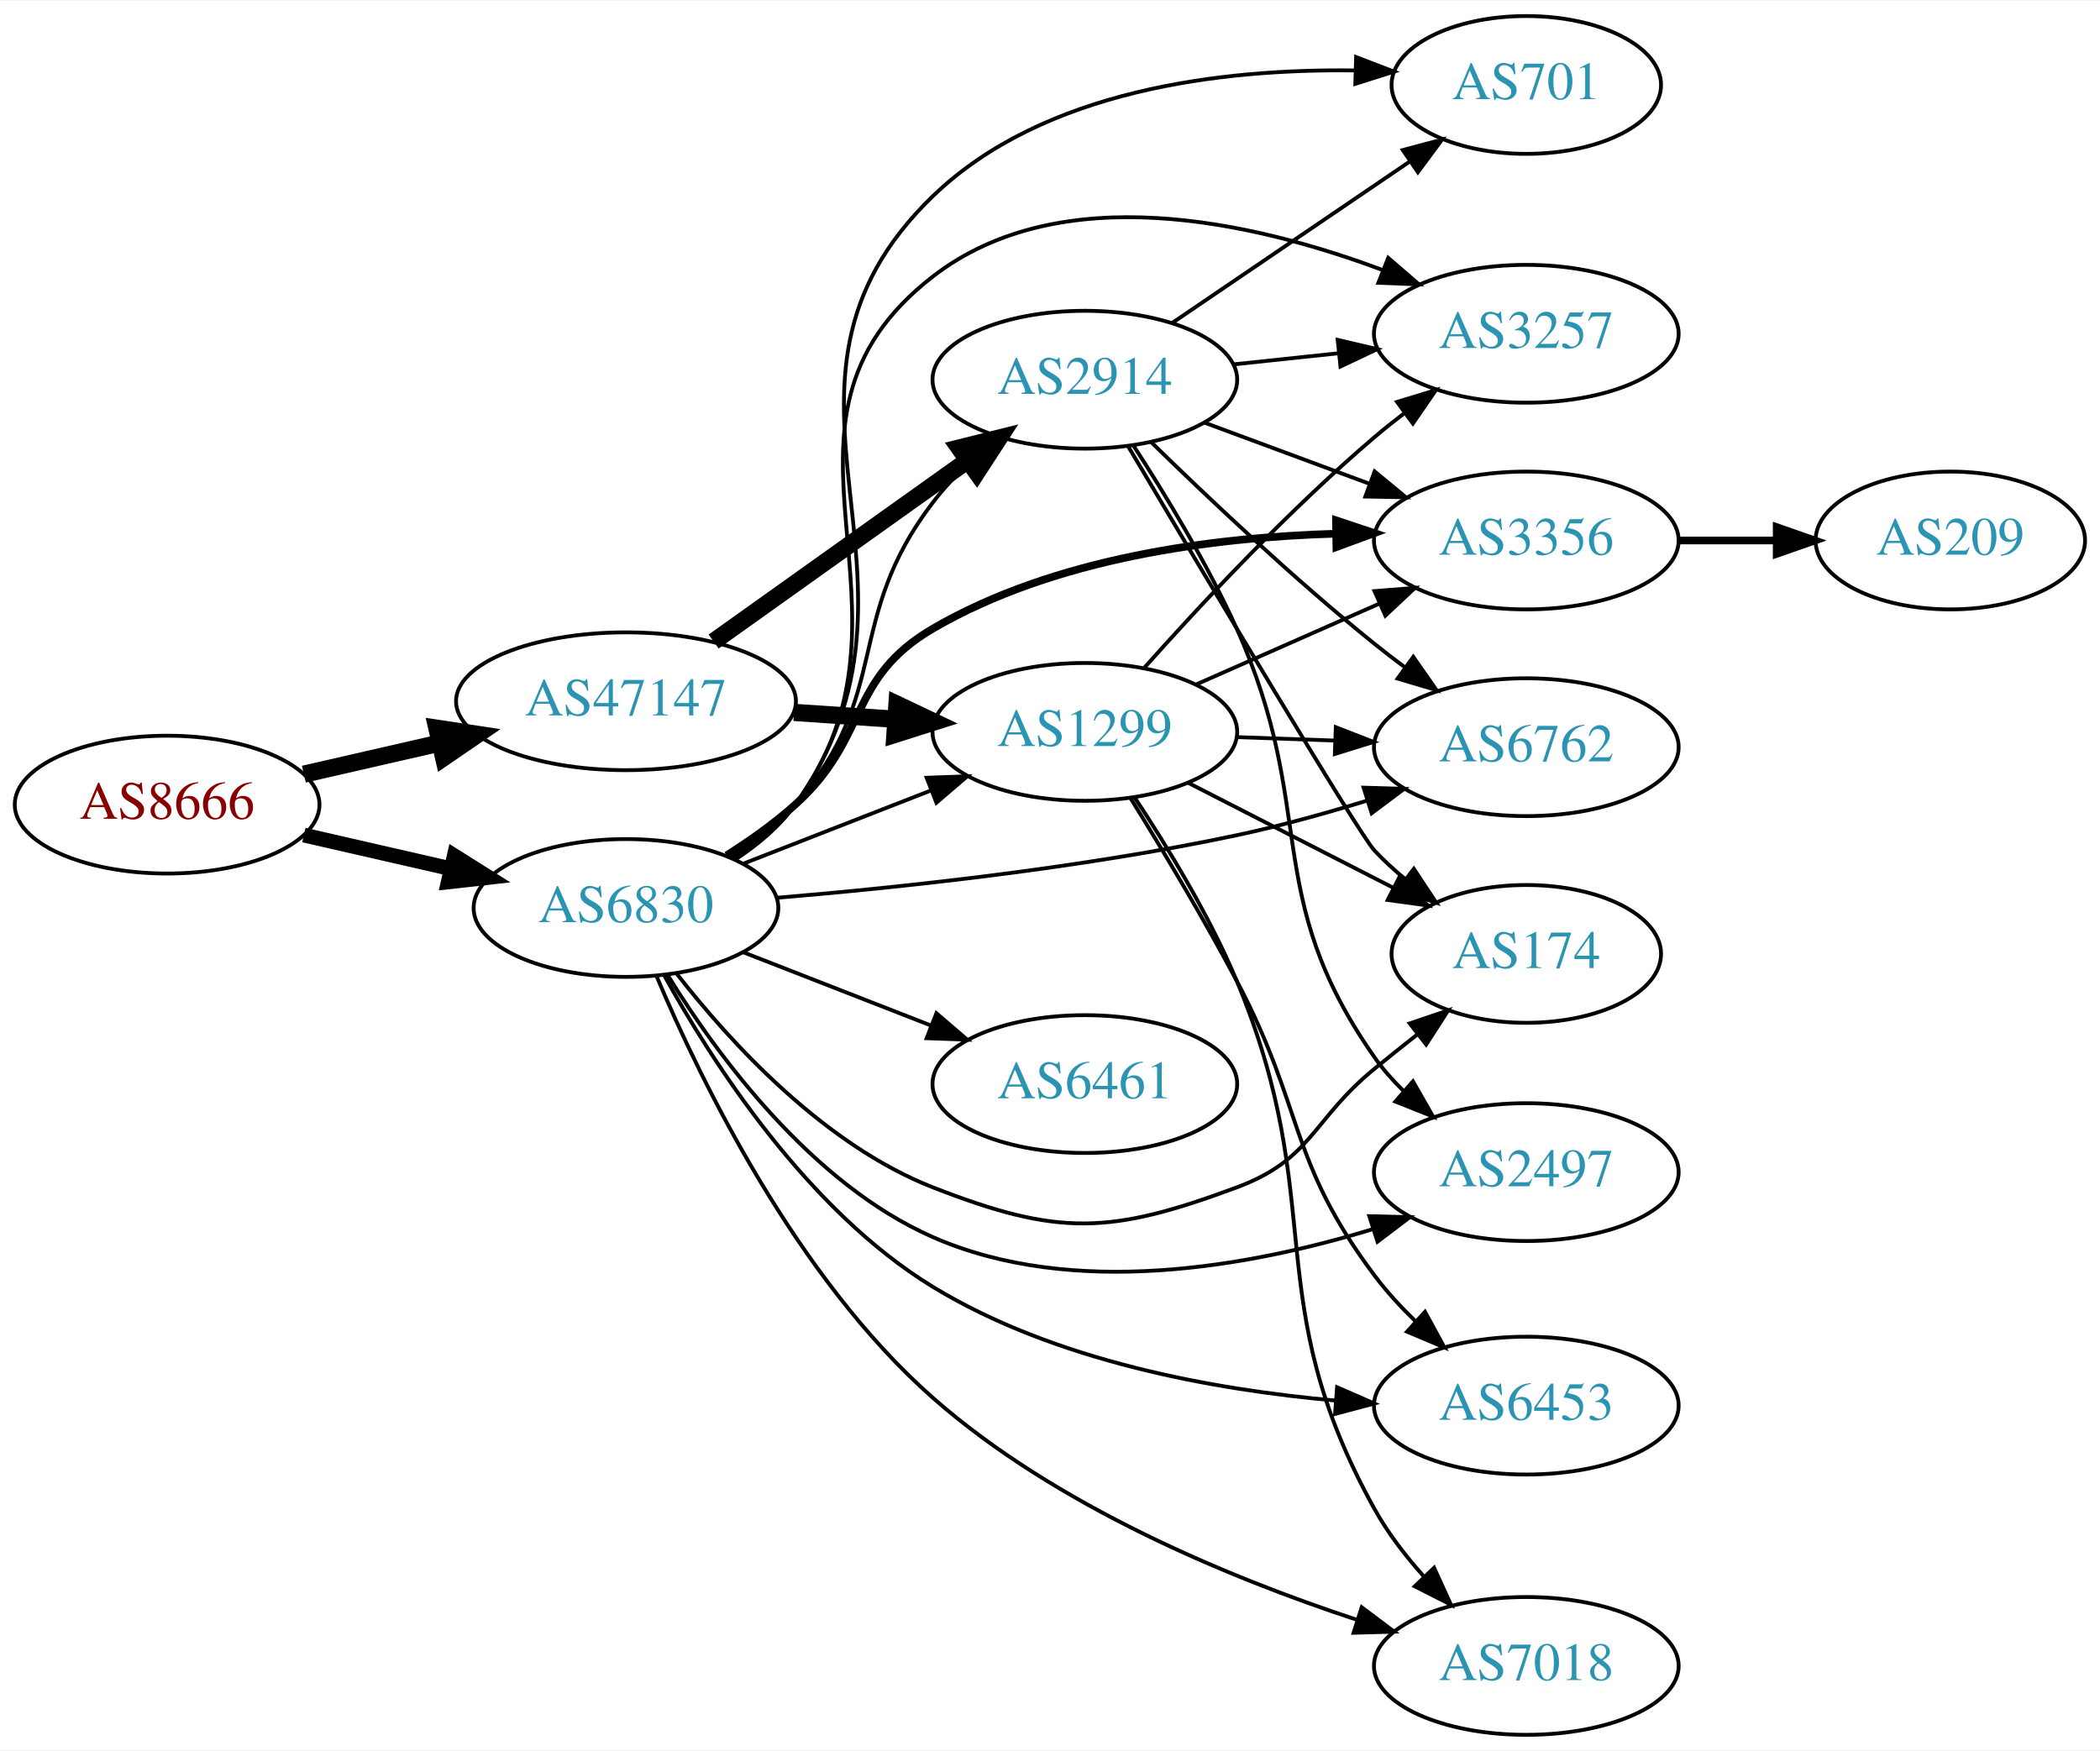
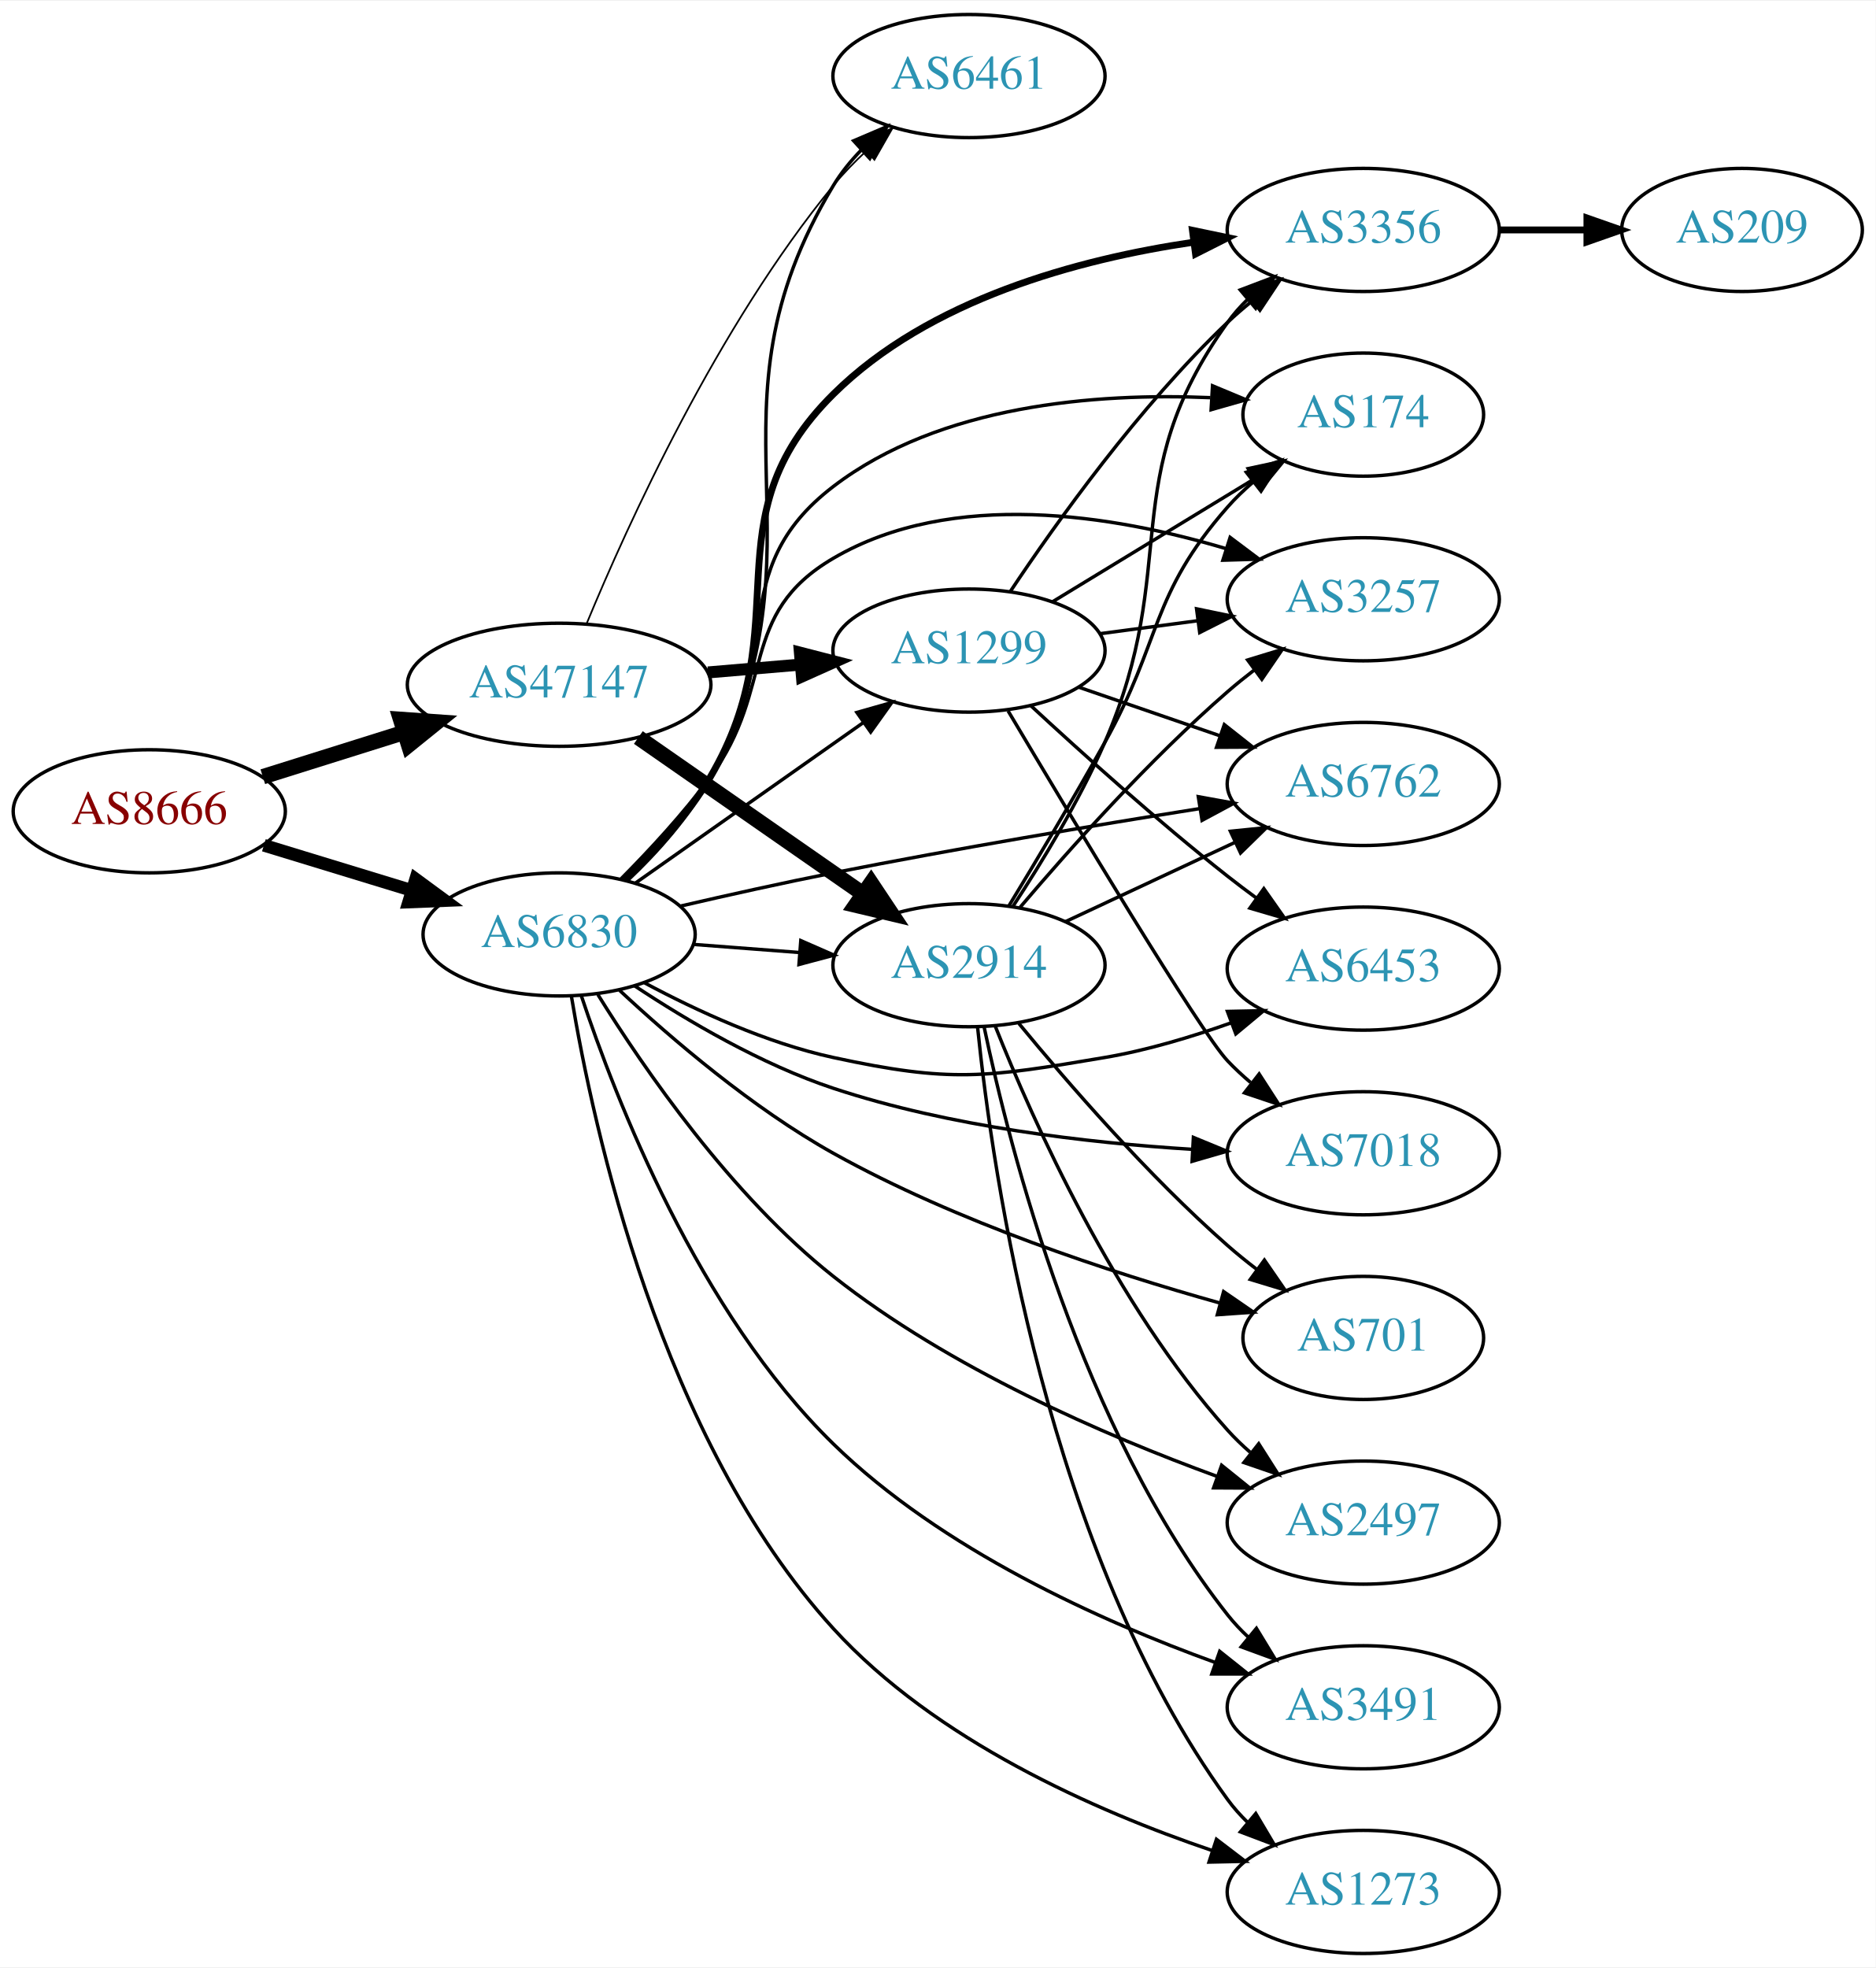
- <svg xmlns="http://www.w3.org/2000/svg" xmlns:xlink="http://www.w3.org/1999/xlink" width="548pt" height="457pt" viewBox="0.00 0.00 548.46 457.00">
-   <g id="graph0" class="graph" transform="scale(1 1) rotate(0) translate(4 453)">
-     <polygon fill="white" stroke="none" points="-4,4 -4,-453 544.465,-453 544.465,4 -4,4" />
+ <svg xmlns="http://www.w3.org/2000/svg" xmlns:xlink="http://www.w3.org/1999/xlink" width="548pt" height="575pt" viewBox="0.00 0.00 548.46 575.00">
+   <g id="graph0" class="graph" transform="scale(1 1) rotate(0) translate(4 571)">
+     <polygon fill="white" stroke="none" points="-4,4 -4,-571 544.465,-571 544.465,4 -4,4" />
    <g id="node1" class="node">
      <g id="a_node1">
        <a xlink:href="/asn/8666" xlink:title="AS8666 ~ FiberLink GmbH [AT]">
-           <ellipse fill="#ffffff" stroke="black" cx="39.647" cy="-243" rx="39.794" ry="18" />
-           <text text-anchor="middle" x="39.647" y="-239.3" font-family="Times,serif" font-size="14.00" fill="#880000">AS8666</text>
+           <ellipse fill="#ffffff" stroke="black" cx="39.647" cy="-334" rx="39.794" ry="18" />
+           <text text-anchor="middle" x="39.647" y="-330.3" font-family="Times,serif" font-size="14.00" fill="#880000">AS8666</text>
        </a>
      </g>
    </g>
    <g id="node2" class="node">
      <g id="a_node2">
        <a xlink:href="/asn/6830" xlink:title="AS6830 ~ LGI-UPC [AT]">
-           <ellipse fill="#ffffff" stroke="black" cx="159.489" cy="-216" rx="39.794" ry="18" />
-           <text text-anchor="middle" x="159.489" y="-212.3" font-family="Times,serif" font-size="14.00" fill="#2c94b3">AS6830</text>
+           <ellipse fill="#ffffff" stroke="black" cx="159.489" cy="-298" rx="39.794" ry="18" />
+           <text text-anchor="middle" x="159.489" y="-294.3" font-family="Times,serif" font-size="14.00" fill="#2c94b3">AS6830</text>
        </a>
      </g>
    </g>
    <g id="edge1" class="edge">
-       <path fill="none" stroke="black" stroke-width="3.857" d="M75.366,-235.045C87.366,-232.296 100.987,-229.175 113.679,-226.267" />
-       <polygon fill="black" stroke="black" stroke-width="3.857" points="114.645,-229.636 123.611,-223.991 113.082,-222.813 114.645,-229.636" />
+       <path fill="none" stroke="black" stroke-width="3.706" d="M73.159,-324.068C86.555,-319.975 102.246,-315.182 116.494,-310.829" />
+       <polygon fill="black" stroke="black" stroke-width="3.706" points="117.541,-314.169 126.082,-307.9 115.496,-307.474 117.541,-314.169" />
    </g>
    <g id="node3" class="node">
      <g id="a_node3">
        <a xlink:href="/asn/47147" xlink:title="AS47147 ~ ANEXIA Internetdienstleistungs GmbH [AT]">
-           <ellipse fill="#ffffff" stroke="black" cx="159.489" cy="-270" rx="44.393" ry="18" />
-           <text text-anchor="middle" x="159.489" y="-266.3" font-family="Times,serif" font-size="14.00" fill="#2c94b3">AS47147</text>
+           <ellipse fill="#ffffff" stroke="black" cx="159.489" cy="-371" rx="44.393" ry="18" />
+           <text text-anchor="middle" x="159.489" y="-367.3" font-family="Times,serif" font-size="14.00" fill="#2c94b3">AS47147</text>
        </a>
      </g>
    </g>
    <g id="edge2" class="edge">
-       <path fill="none" stroke="black" stroke-width="4.5" d="M75.366,-250.955C86.504,-253.507 99.039,-256.379 110.932,-259.104" />
-       <polygon fill="black" stroke="black" stroke-width="4.5" points="110.1,-262.953 120.727,-261.348 111.859,-255.276 110.1,-262.953" />
+       <path fill="none" stroke="black" stroke-width="4.5" d="M72.847,-344.11C85.57,-348.105 100.4,-352.761 114.11,-357.066" />
+       <polygon fill="black" stroke="black" stroke-width="4.5" points="113.129,-360.885 123.849,-360.124 115.488,-353.372 113.129,-360.885" />
    </g>
    <g id="node4" class="node">
      <g id="a_node4">
-         <a xlink:href="/asn/2914" xlink:title="AS2914 ~ NTT America, Inc. [US]">
-           <ellipse fill="#ffffff" stroke="black" cx="279.332" cy="-354" rx="39.794" ry="18" />
-           <text text-anchor="middle" x="279.332" y="-350.3" font-family="Times,serif" font-size="14.00" fill="#2c94b3">AS2914</text>
+         <a xlink:href="/asn/1299" xlink:title="AS1299 ~ Telia Carrier [EU]">
+           <ellipse fill="#ffffff" stroke="black" cx="279.332" cy="-381" rx="39.794" ry="18" />
+           <text text-anchor="middle" x="279.332" y="-377.3" font-family="Times,serif" font-size="14.00" fill="#2c94b3">AS1299</text>
        </a>
      </g>
    </g>
    <g id="edge3" class="edge">
-       <path fill="none" stroke="black" d="M187.052,-229.195C193.053,-233.049 199.021,-237.68 203.685,-243 229.124,-272.012 216.23,-291.363 239.685,-322 242.44,-325.599 245.672,-329.057 249.073,-332.282" />
-       <polygon fill="black" stroke="black" points="246.84,-334.979 256.668,-338.937 251.453,-329.714 246.84,-334.979" />
+       <path fill="none" stroke="black" d="M181.829,-313.031C200.484,-326.169 227.763,-345.383 248.563,-360.033" />
+       <polygon fill="black" stroke="black" points="246.561,-362.904 256.752,-365.801 250.592,-357.181 246.561,-362.904" />
    </g>
    <g id="node5" class="node">
      <g id="a_node5">
-         <a xlink:href="/asn/1299" xlink:title="AS1299 ~ Telia Carrier [EU]">
-           <ellipse fill="#ffffff" stroke="black" cx="279.332" cy="-262" rx="39.794" ry="18" />
-           <text text-anchor="middle" x="279.332" y="-258.3" font-family="Times,serif" font-size="14.00" fill="#2c94b3">AS1299</text>
+         <a xlink:href="/asn/2914" xlink:title="AS2914 ~ NTT America, Inc. [US]">
+           <ellipse fill="#ffffff" stroke="black" cx="279.332" cy="-289" rx="39.794" ry="18" />
+           <text text-anchor="middle" x="279.332" y="-285.3" font-family="Times,serif" font-size="14.00" fill="#2c94b3">AS2914</text>
        </a>
      </g>
    </g>
    <g id="edge4" class="edge">
-       <path fill="none" stroke="black" d="M190.226,-227.608C205.019,-233.382 223.097,-240.439 239.018,-246.654" />
-       <polygon fill="black" stroke="black" points="238.016,-250.02 248.604,-250.396 240.562,-243.499 238.016,-250.02" />
+       <path fill="none" stroke="black" d="M198.749,-295.078C208.628,-294.323 219.395,-293.501 229.725,-292.712" />
+       <polygon fill="black" stroke="black" points="230.156,-296.19 239.86,-291.938 229.623,-289.21 230.156,-296.19" />
    </g>
    <g id="node6" class="node">
      <g id="a_node6">
-         <a xlink:href="/asn/6453" xlink:title="AS6453 ~ TATA COMMUNICATIONS (AMERICA) INC [US]">
-           <ellipse fill="#ffffff" stroke="black" cx="394.625" cy="-86" rx="39.794" ry="18" />
-           <text text-anchor="middle" x="394.625" y="-82.3" font-family="Times,serif" font-size="14.00" fill="#2c94b3">AS6453</text>
+         <a xlink:href="/asn/2497" xlink:title="AS2497 ~ Internet Initiative Japan Inc. [JP]">
+           <ellipse fill="#ffffff" stroke="black" cx="394.625" cy="-126" rx="39.794" ry="18" />
+           <text text-anchor="middle" x="394.625" y="-122.3" font-family="Times,serif" font-size="14.00" fill="#2c94b3">AS2497</text>
        </a>
      </g>
    </g>
    <g id="edge5" class="edge">
-       <path fill="none" stroke="black" d="M169.379,-198.559C181.864,-175.949 206.795,-137.047 239.685,-117 271.403,-97.667 312.966,-90.132 344.909,-87.313" />
-       <polygon fill="black" stroke="black" points="345.21,-90.8 354.917,-86.554 344.681,-83.82 345.21,-90.8" />
+       <path fill="none" stroke="black" d="M170.824,-280.399C184.329,-258.65 209.81,-221.631 239.685,-198 273.553,-171.21 319.012,-151.519 351.738,-139.566" />
+       <polygon fill="black" stroke="black" points="353.212,-142.757 361.459,-136.105 350.864,-136.162 353.212,-142.757" />
    </g>
    <g id="node7" class="node">
      <g id="a_node7">
-         <a xlink:href="/asn/701" xlink:title="AS701 ~ UUNET [US]">
-           <ellipse fill="#ffffff" stroke="black" cx="394.625" cy="-431" rx="35.194" ry="18" />
-           <text text-anchor="middle" x="394.625" y="-427.3" font-family="Times,serif" font-size="14.00" fill="#2c94b3">AS701</text>
+         <a xlink:href="/asn/6461" xlink:title="AS6461 ~ Zayo Bandwidth [US]">
+           <ellipse fill="#ffffff" stroke="black" cx="279.332" cy="-549" rx="39.794" ry="18" />
+           <text text-anchor="middle" x="279.332" y="-545.3" font-family="Times,serif" font-size="14.00" fill="#2c94b3">AS6461</text>
        </a>
      </g>
    </g>
    <g id="edge6" class="edge">
-       <path fill="none" stroke="black" d="M188.306,-228.85C194.122,-232.672 199.692,-237.375 203.685,-243 245.631,-302.079 187.526,-351.709 239.685,-402 268.605,-429.884 315.405,-435.244 349.822,-434.79" />
-       <polygon fill="black" stroke="black" points="350.182,-438.281 360.072,-434.481 349.971,-431.284 350.182,-438.281" />
+       <path fill="none" stroke="black" d="M179.413,-313.692C188.077,-321.862 197.721,-332.531 203.685,-344 239.921,-413.677 199.16,-449.727 239.685,-517 241.91,-520.694 244.72,-524.155 247.804,-527.336" />
+       <polygon fill="black" stroke="black" points="245.61,-530.072 255.356,-534.228 250.329,-524.902 245.61,-530.072" />
    </g>
    <g id="node8" class="node">
      <g id="a_node8">
-         <a xlink:href="/asn/3257" xlink:title="AS3257 ~ GTT [DE]">
-           <ellipse fill="#ffffff" stroke="black" cx="394.625" cy="-366" rx="39.794" ry="18" />
-           <text text-anchor="middle" x="394.625" y="-362.3" font-family="Times,serif" font-size="14.00" fill="#2c94b3">AS3257</text>
+         <a xlink:href="/asn/3356" xlink:title="AS3356 ~ Level 3 Parent, LLC [US]">
+           <ellipse fill="#ffffff" stroke="black" cx="394.625" cy="-504" rx="39.794" ry="18" />
+           <text text-anchor="middle" x="394.625" y="-500.3" font-family="Times,serif" font-size="14.00" fill="#2c94b3">AS3356</text>
        </a>
      </g>
    </g>
    <g id="edge7" class="edge">
-       <path fill="none" stroke="black" d="M187.726,-228.653C193.707,-232.524 199.496,-237.299 203.685,-243 241.216,-294.08 189.526,-342.247 239.685,-381 272.95,-406.7 323.096,-395.359 357.038,-382.669" />
-       <polygon fill="black" stroke="black" points="358.565,-385.829 366.584,-378.906 355.997,-379.317 358.565,-385.829" />
+       <path fill="none" stroke="black" stroke-width="2" d="M178.892,-313.981C187.432,-322.219 197.122,-332.863 203.685,-344 230.229,-389.047 202.552,-419.19 239.685,-456 267.612,-483.684 311.24,-495.439 344.93,-500.411" />
+       <polygon fill="black" stroke="black" stroke-width="2" points="344.665,-503.906 355.038,-501.746 345.582,-496.967 344.665,-503.906" />
    </g>
    <g id="node9" class="node">
      <g id="a_node9">
-         <a xlink:href="/asn/3356" xlink:title="AS3356 ~ Level 3 Parent, LLC [US]">
-           <ellipse fill="#ffffff" stroke="black" cx="394.625" cy="-312" rx="39.794" ry="18" />
-           <text text-anchor="middle" x="394.625" y="-308.3" font-family="Times,serif" font-size="14.00" fill="#2c94b3">AS3356</text>
+         <a xlink:href="/asn/6453" xlink:title="AS6453 ~ TATA COMMUNICATIONS (AMERICA) INC [US]">
+           <ellipse fill="#ffffff" stroke="black" cx="394.625" cy="-288" rx="39.794" ry="18" />
+           <text text-anchor="middle" x="394.625" y="-284.3" font-family="Times,serif" font-size="14.00" fill="#2c94b3">AS6453</text>
        </a>
      </g>
    </g>
    <g id="edge8" class="edge">
-       <path fill="none" stroke="black" stroke-width="2" d="M185.757,-229.741C191.925,-233.636 198.294,-238.149 203.685,-243 222.984,-260.365 217.253,-275.931 239.685,-289 271.499,-307.535 313.055,-312.855 344.972,-313.777" />
-       <polygon fill="black" stroke="black" stroke-width="2" points="344.917,-317.276 354.971,-313.933 345.027,-310.277 344.917,-317.276" />
+       <path fill="none" stroke="black" d="M184.517,-283.814C199.754,-275.66 220.201,-266.221 239.685,-262 274.128,-254.539 284.23,-256.122 318.978,-262 331.346,-264.092 344.399,-268.005 356.07,-272.172" />
+       <polygon fill="black" stroke="black" points="354.911,-275.475 365.504,-275.697 357.361,-268.918 354.911,-275.475" />
    </g>
    <g id="node10" class="node">
      <g id="a_node10">
-         <a xlink:href="/asn/6762" xlink:title="AS6762 ~ TELECOM ITALIA SPARKLE S.p.A. [IT]">
-           <ellipse fill="#ffffff" stroke="black" cx="394.625" cy="-258" rx="39.794" ry="18" />
-           <text text-anchor="middle" x="394.625" y="-254.3" font-family="Times,serif" font-size="14.00" fill="#2c94b3">AS6762</text>
+         <a xlink:href="/asn/174" xlink:title="AS174 ~ Cogent Communications [US]">
+           <ellipse fill="#ffffff" stroke="black" cx="394.625" cy="-450" rx="35.194" ry="18" />
+           <text text-anchor="middle" x="394.625" y="-446.3" font-family="Times,serif" font-size="14.00" fill="#2c94b3">AS174</text>
        </a>
      </g>
    </g>
    <g id="edge9" class="edge">
-       <path fill="none" stroke="black" d="M198.913,-218.664C231.207,-221.365 278.45,-226.4 318.978,-235 330.15,-237.371 342.05,-240.671 352.99,-244.032" />
-       <polygon fill="black" stroke="black" points="352.129,-247.431 362.719,-247.112 354.241,-240.757 352.129,-247.431" />
+       <path fill="none" stroke="black" d="M178.462,-314.247C186.901,-322.548 196.63,-333.168 203.685,-344 226.076,-378.378 207.096,-404.078 239.685,-429 270.909,-452.878 316.468,-456.376 349.924,-454.959" />
+       <polygon fill="black" stroke="black" points="350.55,-458.428 360.327,-454.346 350.138,-451.44 350.55,-458.428" />
    </g>
    <g id="node11" class="node">
      <g id="a_node11">
-         <a xlink:href="/asn/6461" xlink:title="AS6461 ~ Zayo Bandwidth [US]">
-           <ellipse fill="#ffffff" stroke="black" cx="279.332" cy="-170" rx="39.794" ry="18" />
-           <text text-anchor="middle" x="279.332" y="-166.3" font-family="Times,serif" font-size="14.00" fill="#2c94b3">AS6461</text>
+         <a xlink:href="/asn/3491" xlink:title="AS3491 ~ PCCW Global, Inc. [US]">
+           <ellipse fill="#ffffff" stroke="black" cx="394.625" cy="-72" rx="39.794" ry="18" />
+           <text text-anchor="middle" x="394.625" y="-68.3" font-family="Times,serif" font-size="14.00" fill="#2c94b3">AS3491</text>
        </a>
      </g>
    </g>
    <g id="edge10" class="edge">
-       <path fill="none" stroke="black" d="M190.226,-204.392C205.019,-198.618 223.097,-191.561 239.018,-185.346" />
-       <polygon fill="black" stroke="black" points="240.562,-188.501 248.604,-181.604 238.016,-181.98 240.562,-188.501" />
+       <path fill="none" stroke="black" d="M165.939,-280.187C176.031,-249.788 200.263,-187.459 239.685,-149 271.321,-118.137 317.784,-97.235 351.383,-85.085" />
+       <polygon fill="black" stroke="black" points="352.649,-88.35 360.93,-81.742 350.335,-81.743 352.649,-88.35" />
    </g>
    <g id="node12" class="node">
      <g id="a_node12">
-         <a xlink:href="/asn/2497" xlink:title="AS2497 ~ Internet Initiative Japan Inc. [JP]">
-           <ellipse fill="#ffffff" stroke="black" cx="394.625" cy="-147" rx="39.794" ry="18" />
-           <text text-anchor="middle" x="394.625" y="-143.3" font-family="Times,serif" font-size="14.00" fill="#2c94b3">AS2497</text>
+         <a xlink:href="/asn/7018" xlink:title="AS7018 ~ AT&amp;T Services, Inc. [US]">
+           <ellipse fill="#ffffff" stroke="black" cx="394.625" cy="-234" rx="39.794" ry="18" />
+           <text text-anchor="middle" x="394.625" y="-230.3" font-family="Times,serif" font-size="14.00" fill="#2c94b3">AS7018</text>
        </a>
      </g>
    </g>
    <g id="edge11" class="edge">
-       <path fill="none" stroke="black" d="M170.371,-198.463C183.242,-177.628 207.899,-143.939 239.685,-130 276.236,-113.971 322.155,-122.245 354.29,-132.029" />
-       <polygon fill="black" stroke="black" points="353.618,-135.489 364.209,-135.229 355.767,-128.828 353.618,-135.489" />
+       <path fill="none" stroke="black" d="M181.589,-282.941C196.953,-272.765 218.668,-259.959 239.685,-253 273.676,-241.745 313.888,-237.056 344.687,-235.148" />
+       <polygon fill="black" stroke="black" points="344.953,-238.639 354.749,-234.603 344.574,-231.649 344.953,-238.639" />
    </g>
    <g id="node13" class="node">
      <g id="a_node13">
-         <a xlink:href="/asn/174" xlink:title="AS174 ~ Cogent Communications [US]">
-           <ellipse fill="#ffffff" stroke="black" cx="394.625" cy="-204" rx="35.194" ry="18" />
-           <text text-anchor="middle" x="394.625" y="-200.3" font-family="Times,serif" font-size="14.00" fill="#2c94b3">AS174</text>
+         <a xlink:href="/asn/6762" xlink:title="AS6762 ~ TELECOM ITALIA SPARKLE S.p.A. [IT]">
+           <ellipse fill="#ffffff" stroke="black" cx="394.625" cy="-342" rx="39.794" ry="18" />
+           <text text-anchor="middle" x="394.625" y="-338.3" font-family="Times,serif" font-size="14.00" fill="#2c94b3">AS6762</text>
        </a>
      </g>
    </g>
    <g id="edge12" class="edge">
-       <path fill="none" stroke="black" d="M172.754,-198.815C186.652,-180.978 211.12,-154.157 239.685,-143 272.511,-130.179 285.94,-130.735 318.978,-143 338.773,-150.348 338.633,-160.633 354.978,-174 358.551,-176.922 362.349,-179.955 366.115,-182.921" />
-       <polygon fill="black" stroke="black" points="364.171,-185.844 374.208,-189.236 368.477,-180.325 364.171,-185.844" />
+       <path fill="none" stroke="black" d="M195.094,-306.309C208.926,-309.513 225.024,-313.098 239.685,-316 275.517,-323.092 316.284,-329.923 346.86,-334.801" />
+       <polygon fill="black" stroke="black" points="346.392,-338.271 356.816,-336.379 347.487,-331.357 346.392,-338.271" />
    </g>
    <g id="node14" class="node">
      <g id="a_node14">
-         <a xlink:href="/asn/7018" xlink:title="AS7018 ~ AT&amp;T Services, Inc. [US]">
-           <ellipse fill="#ffffff" stroke="black" cx="394.625" cy="-18" rx="39.794" ry="18" />
-           <text text-anchor="middle" x="394.625" y="-14.3" font-family="Times,serif" font-size="14.00" fill="#2c94b3">AS7018</text>
+         <a xlink:href="/asn/3257" xlink:title="AS3257 ~ GTT [DE]">
+           <ellipse fill="#ffffff" stroke="black" cx="394.625" cy="-396" rx="39.794" ry="18" />
+           <text text-anchor="middle" x="394.625" y="-392.3" font-family="Times,serif" font-size="14.00" fill="#2c94b3">AS3257</text>
        </a>
      </g>
    </g>
    <g id="edge13" class="edge">
-       <path fill="none" stroke="black" d="M167.566,-197.974C179.017,-170.862 203.984,-119.423 239.685,-88 271.741,-59.786 317.065,-41.035 350.232,-30.102" />
-       <polygon fill="black" stroke="black" points="351.64,-33.327 360.107,-26.959 349.516,-26.657 351.64,-33.327" />
-     </g>
-     <g id="edge16" class="edge">
-       <path fill="none" stroke="black" stroke-width="4.5" d="M182.378,-285.603C201.015,-298.888 227.965,-318.098 248.562,-332.78" />
-       <polygon fill="black" stroke="black" stroke-width="4.5" points="246.529,-336.166 256.957,-338.764 251.1,-329.753 246.529,-336.166" />
-     </g>
-     <g id="edge15" class="edge">
-       <path fill="none" stroke="black" stroke-width="4.5" d="M203.366,-267.089C211.975,-266.505 221.078,-265.887 229.861,-265.291" />
-       <polygon fill="black" stroke="black" stroke-width="4.5" points="230.266,-269.21 239.976,-264.604 229.732,-261.353 230.266,-269.21" />
-     </g>
-     <g id="edge23" class="edge">
-       <path fill="none" stroke="black" d="M302.176,-368.846C319.796,-380.822 344.751,-397.783 364.142,-410.962" />
-       <polygon fill="black" stroke="black" points="362.376,-413.993 372.614,-416.72 366.31,-408.204 362.376,-413.993" />
-     </g>
-     <g id="edge24" class="edge">
-       <path fill="none" stroke="black" d="M318.057,-357.996C326.849,-358.927 336.328,-359.931 345.503,-360.903" />
-       <polygon fill="black" stroke="black" points="345.365,-364.408 355.678,-361.981 346.102,-357.447 345.365,-364.408" />
-     </g>
-     <g id="edge26" class="edge">
-       <path fill="none" stroke="black" d="M310.692,-342.745C323.899,-337.849 339.556,-332.044 353.689,-326.805" />
-       <polygon fill="black" stroke="black" points="355.021,-330.044 363.18,-323.286 352.587,-323.481 355.021,-330.044" />
-     </g>
-     <g id="edge28" class="edge">
-       <path fill="none" stroke="black" d="M296.646,-337.703C311.392,-323.274 333.948,-301.935 354.978,-285 357.528,-282.947 360.225,-280.876 362.96,-278.843" />
-       <polygon fill="black" stroke="black" points="365.113,-281.605 371.173,-272.914 361.016,-275.929 365.113,-281.605" />
-     </g>
-     <g id="edge27" class="edge">
-       <path fill="none" stroke="black" d="M291.937,-336.921C300.261,-324.135 311.313,-305.994 318.978,-289 340.475,-241.338 324.989,-219.831 354.978,-177 357.152,-173.895 359.742,-170.961 362.538,-168.233" />
-       <polygon fill="black" stroke="black" points="365.018,-170.715 370.272,-161.515 360.427,-165.43 365.018,-170.715" />
-     </g>
-     <g id="edge25" class="edge">
-       <path fill="none" stroke="black" d="M290.617,-336.628C310.103,-303.777 350.835,-235.419 354.978,-231 357.403,-228.414 360.113,-225.93 362.944,-223.588" />
-       <polygon fill="black" stroke="black" points="365.252,-226.23 371.099,-217.395 361.018,-220.655 365.252,-226.23" />
-     </g>
-     <g id="edge19" class="edge">
-       <path fill="none" stroke="black" d="M291.308,-244.613C299.319,-231.673 310.256,-213.476 318.978,-197 336.653,-163.612 332.317,-150.227 354.978,-120 358.114,-115.817 361.835,-111.771 365.709,-108.016" />
-       <polygon fill="black" stroke="black" points="368.175,-110.506 373.237,-101.198 363.475,-105.317 368.175,-110.506" />
-     </g>
-     <g id="edge22" class="edge">
-       <path fill="none" stroke="black" d="M294.927,-278.828C309.395,-295.067 332.58,-319.928 354.978,-339 357.471,-341.122 360.128,-343.241 362.837,-345.305" />
-       <polygon fill="black" stroke="black" points="360.873,-348.204 371.011,-351.281 365.005,-342.553 360.873,-348.204" />
-     </g>
-     <g id="edge18" class="edge">
-       <path fill="none" stroke="black" d="M308.337,-274.36C322.771,-280.73 340.572,-288.586 356.171,-295.47" />
-       <polygon fill="black" stroke="black" points="354.987,-298.774 365.549,-299.609 357.814,-292.37 354.987,-298.774" />
-     </g>
-     <g id="edge20" class="edge">
-       <path fill="none" stroke="black" d="M319.004,-260.635C327.207,-260.345 335.971,-260.036 344.503,-259.734" />
-       <polygon fill="black" stroke="black" points="344.872,-263.224 354.742,-259.373 344.625,-256.228 344.872,-263.224" />
-     </g>
-     <g id="edge21" class="edge">
-       <path fill="none" stroke="black" d="M306.323,-248.694C322.198,-240.567 342.669,-230.086 359.798,-221.318" />
-       <polygon fill="black" stroke="black" points="361.613,-224.32 368.919,-216.648 358.423,-218.089 361.613,-224.32" />
-     </g>
-     <g id="edge17" class="edge">
-       <path fill="none" stroke="black" d="M292.401,-244.774C300.842,-232.064 311.841,-214.08 318.978,-197 343.416,-138.514 324.283,-114.458 354.978,-59 358.415,-52.79 363.009,-46.806 367.827,-41.419" />
-       <polygon fill="black" stroke="black" points="370.547,-43.64 374.939,-33.998 365.493,-38.797 370.547,-43.64" />
+       <path fill="none" stroke="black" d="M177.523,-314.18C185.929,-322.632 195.906,-333.402 203.685,-344 222.996,-370.309 211.514,-391.524 239.685,-408 274.496,-428.359 321.554,-420.646 354.443,-410.824" />
+       <polygon fill="black" stroke="black" points="355.694,-414.099 364.166,-407.736 353.576,-407.427 355.694,-414.099" />
    </g>
    <g id="node15" class="node">
      <g id="a_node15">
+         <a xlink:href="/asn/1273" xlink:title="AS1273 ~ Vodafone Group PLC [EU]">
+           <ellipse fill="#ffffff" stroke="black" cx="394.625" cy="-18" rx="39.794" ry="18" />
+           <text text-anchor="middle" x="394.625" y="-14.3" font-family="Times,serif" font-size="14.00" fill="#2c94b3">AS1273</text>
+         </a>
+       </g>
+     </g>
+     <g id="edge14" class="edge">
+       <path fill="none" stroke="black" d="M163.069,-279.983C169.437,-241.512 189.207,-150.34 239.685,-95 269.469,-62.347 316.22,-41.723 350.392,-30.127" />
+       <polygon fill="black" stroke="black" points="351.695,-33.384 360.116,-26.954 349.523,-26.729 351.695,-33.384" />
+     </g>
+     <g id="node16" class="node">
+       <g id="a_node16">
+         <a xlink:href="/asn/701" xlink:title="AS701 ~ UUNET [US]">
+           <ellipse fill="#ffffff" stroke="black" cx="394.625" cy="-180" rx="35.194" ry="18" />
+           <text text-anchor="middle" x="394.625" y="-176.3" font-family="Times,serif" font-size="14.00" fill="#2c94b3">AS701</text>
+         </a>
+       </g>
+     </g>
+     <g id="edge15" class="edge">
+       <path fill="none" stroke="black" d="M177.161,-281.651C192.387,-267.457 216.061,-247.169 239.685,-234 275.736,-213.904 320.627,-199.189 352.611,-190.241" />
+       <polygon fill="black" stroke="black" points="353.788,-193.547 362.514,-187.538 351.945,-186.794 353.788,-193.547" />
+     </g>
+     <g id="edge18" class="edge">
+       <path fill="none" stroke="black" stroke-width="3.5" d="M203.033,-374.61C211.752,-375.35 220.99,-376.134 229.898,-376.89" />
+       <polygon fill="black" stroke="black" stroke-width="3.5" points="229.893,-380.402 240.153,-377.76 230.485,-373.427 229.893,-380.402" />
+     </g>
+     <g id="edge17" class="edge">
+       <path fill="none" stroke="black" stroke-width="4.5" d="M182.654,-355.576C201.206,-342.667 227.851,-324.126 248.314,-309.887" />
+       <polygon fill="black" stroke="black" stroke-width="4.5" points="250.705,-313.021 256.664,-304.077 246.207,-306.557 250.705,-313.021" />
+     </g>
+     <g id="edge19" class="edge">
+       <path fill="none" stroke="black" stroke-width="0.5" d="M167.567,-388.952C179.534,-417.897 205.806,-475.792 239.685,-517 242.564,-520.501 245.868,-523.901 249.307,-527.096" />
+       <polygon fill="black" stroke="black" stroke-width="0.5" points="247.092,-529.808 256.937,-533.723 251.683,-524.523 247.092,-529.808" />
+     </g>
+     <g id="edge28" class="edge">
+       <path fill="none" stroke="black" d="M291.374,-398.211C304.866,-418.458 329.112,-452.423 354.978,-477 357.147,-479.061 359.486,-481.085 361.9,-483.039" />
+       <polygon fill="black" stroke="black" points="360.181,-486.127 370.267,-489.37 364.405,-480.545 360.181,-486.127" />
+     </g>
+     <g id="edge30" class="edge">
+       <path fill="none" stroke="black" d="M297.345,-364.953C312.171,-351.216 334.454,-331.157 354.978,-315 357.697,-312.859 360.572,-310.689 363.478,-308.558" />
+       <polygon fill="black" stroke="black" points="365.55,-311.379 371.642,-302.71 361.474,-305.688 365.55,-311.379" />
+     </g>
+     <g id="edge31" class="edge">
+       <path fill="none" stroke="black" d="M303.806,-395.297C320.85,-405.677 344.08,-419.825 362.645,-431.132" />
+       <polygon fill="black" stroke="black" points="360.975,-434.213 371.337,-436.426 364.616,-428.235 360.975,-434.213" />
+     </g>
+     <g id="edge33" class="edge">
+       <path fill="none" stroke="black" d="M290.766,-363.364C309.333,-332.116 346.918,-269.502 354.978,-261 357.037,-258.828 359.296,-256.726 361.656,-254.718" />
+       <polygon fill="black" stroke="black" points="364.179,-257.19 369.925,-248.288 359.883,-251.664 364.179,-257.19" />
+     </g>
+     <g id="edge32" class="edge">
+       <path fill="none" stroke="black" d="M311.289,-370.343C324.048,-365.951 339.011,-360.8 352.657,-356.103" />
+       <polygon fill="black" stroke="black" points="353.994,-359.344 362.311,-352.78 351.716,-352.725 353.994,-359.344" />
+     </g>
+     <g id="edge29" class="edge">
+       <path fill="none" stroke="black" d="M317.742,-385.953C326.83,-387.156 336.667,-388.459 346.152,-389.715" />
+       <polygon fill="black" stroke="black" points="345.881,-393.209 356.254,-391.052 346.799,-386.27 345.881,-393.209" />
+     </g>
+     <g id="edge22" class="edge">
+       <path fill="none" stroke="black" d="M287.048,-271.079C298.057,-243.415 322.054,-189.68 354.978,-153 356.977,-150.773 359.193,-148.631 361.524,-146.596" />
+       <polygon fill="black" stroke="black" points="364.055,-149.058 369.74,-140.117 359.72,-143.561 364.055,-149.058" />
+     </g>
+     <g id="edge26" class="edge">
+       <path fill="none" stroke="black" d="M292.248,-306.291C300.616,-319.032 311.59,-337.027 318.978,-354 341.713,-406.226 321.75,-430.736 354.978,-477 356.679,-479.368 358.655,-481.6 360.796,-483.688" />
+       <polygon fill="black" stroke="black" points="358.651,-486.457 368.556,-490.219 363.159,-481.102 358.651,-486.457" />
+     </g>
+     <g id="edge20" class="edge">
+       <path fill="none" stroke="black" d="M290.93,-306.229C298.848,-319.243 309.835,-337.603 318.978,-354 335.823,-384.211 332.146,-397.017 354.978,-423 357.193,-425.521 359.69,-427.927 362.322,-430.19" />
+       <polygon fill="black" stroke="black" points="360.429,-433.152 370.473,-436.523 364.724,-427.624 360.429,-433.152" />
+     </g>
+     <g id="edge25" class="edge">
+       <path fill="none" stroke="black" d="M283.738,-271.022C291.275,-235.104 312.189,-153.269 354.978,-99 356.783,-96.71 358.835,-94.535 361.029,-92.487" />
+       <polygon fill="black" stroke="black" points="363.382,-95.082 368.886,-86.029 358.938,-89.674 363.382,-95.082" />
+     </g>
+     <g id="edge23" class="edge">
+       <path fill="none" stroke="black" d="M307.468,-301.695C322.353,-308.658 341.008,-317.385 357.151,-324.937" />
+       <polygon fill="black" stroke="black" points="355.776,-328.158 366.317,-329.225 358.742,-321.817 355.776,-328.158" />
+     </g>
+     <g id="edge24" class="edge">
+       <path fill="none" stroke="black" d="M294.267,-305.907C308.605,-322.807 332.026,-349.076 354.978,-369 357.45,-371.146 360.094,-373.281 362.794,-375.355" />
+       <polygon fill="black" stroke="black" points="360.821,-378.249 370.953,-381.349 364.966,-372.608 360.821,-378.249" />
+     </g>
+     <g id="edge27" class="edge">
+       <path fill="none" stroke="black" d="M281.835,-270.989C286.214,-227.992 302.206,-117.541 354.978,-45 356.693,-42.642 358.68,-40.418 360.828,-38.335" />
+       <polygon fill="black" stroke="black" points="363.19,-40.922 368.601,-31.814 358.691,-35.56 363.19,-40.922" />
+     </g>
+     <g id="edge21" class="edge">
+       <path fill="none" stroke="black" d="M293.923,-271.958C308.175,-254.62 331.698,-227.462 354.978,-207 357.641,-204.66 360.509,-202.338 363.436,-200.097" />
+       <polygon fill="black" stroke="black" points="365.715,-202.766 371.724,-194.04 361.585,-197.115 365.715,-202.766" />
+     </g>
+     <g id="node17" class="node">
+       <g id="a_node17">
        <a xlink:href="/asn/209" xlink:title="AS209 ~ CenturyLink Communications, LLC [US]">
-           <ellipse fill="#ffffff" stroke="black" cx="505.368" cy="-312" rx="35.194" ry="18" />
-           <text text-anchor="middle" x="505.368" y="-308.3" font-family="Times,serif" font-size="14.00" fill="#2c94b3">AS209</text>
-         </a>
-       </g>
-     </g>
-     <g id="edge14" class="edge">
-       <path fill="none" stroke="black" stroke-width="2" d="M434.576,-312C442.808,-312 451.554,-312 459.97,-312" />
-       <polygon fill="black" stroke="black" stroke-width="2" points="460.016,-315.5 470.016,-312 460.016,-308.5 460.016,-315.5" />
+           <ellipse fill="#ffffff" stroke="black" cx="505.368" cy="-504" rx="35.194" ry="18" />
+           <text text-anchor="middle" x="505.368" y="-500.3" font-family="Times,serif" font-size="14.00" fill="#2c94b3">AS209</text>
+         </a>
+       </g>
+     </g>
+     <g id="edge16" class="edge">
+       <path fill="none" stroke="black" stroke-width="2" d="M434.576,-504C442.808,-504 451.554,-504 459.97,-504" />
+       <polygon fill="black" stroke="black" stroke-width="2" points="460.016,-507.5 470.016,-504 460.016,-500.5 460.016,-507.5" />
    </g>
  </g>
</svg>
